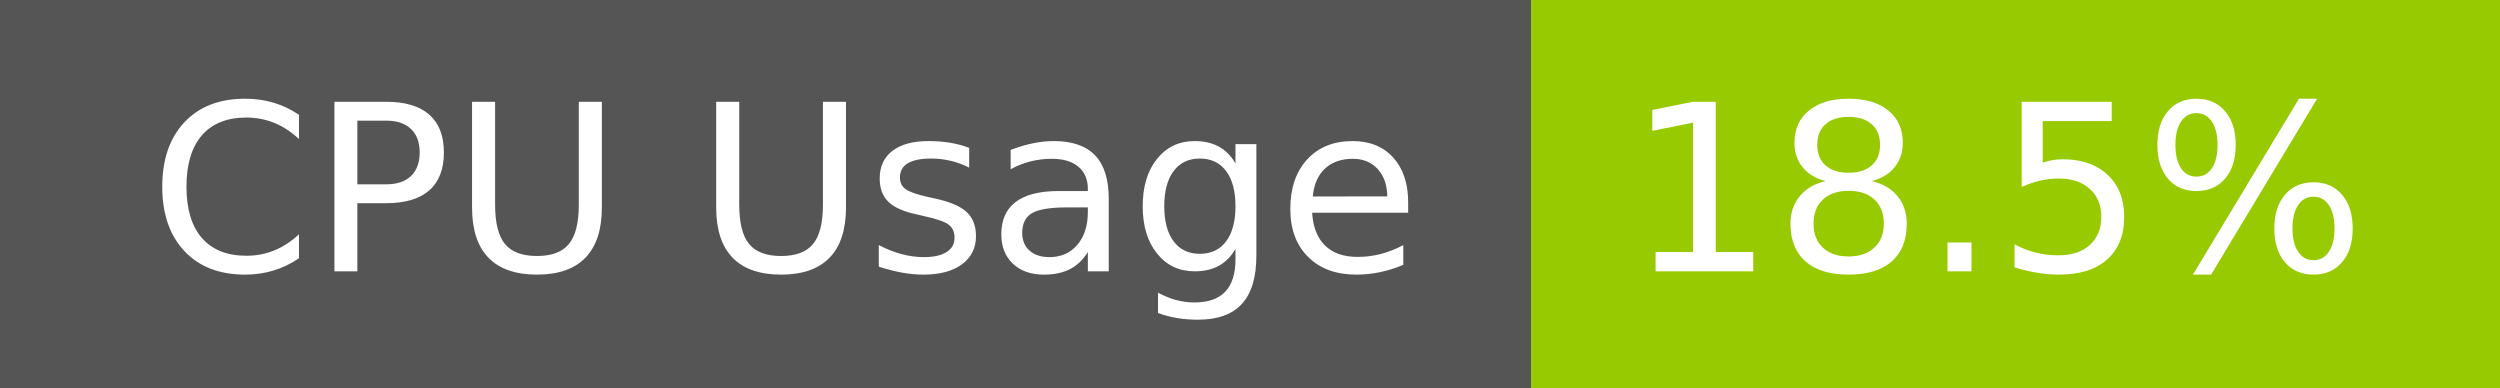
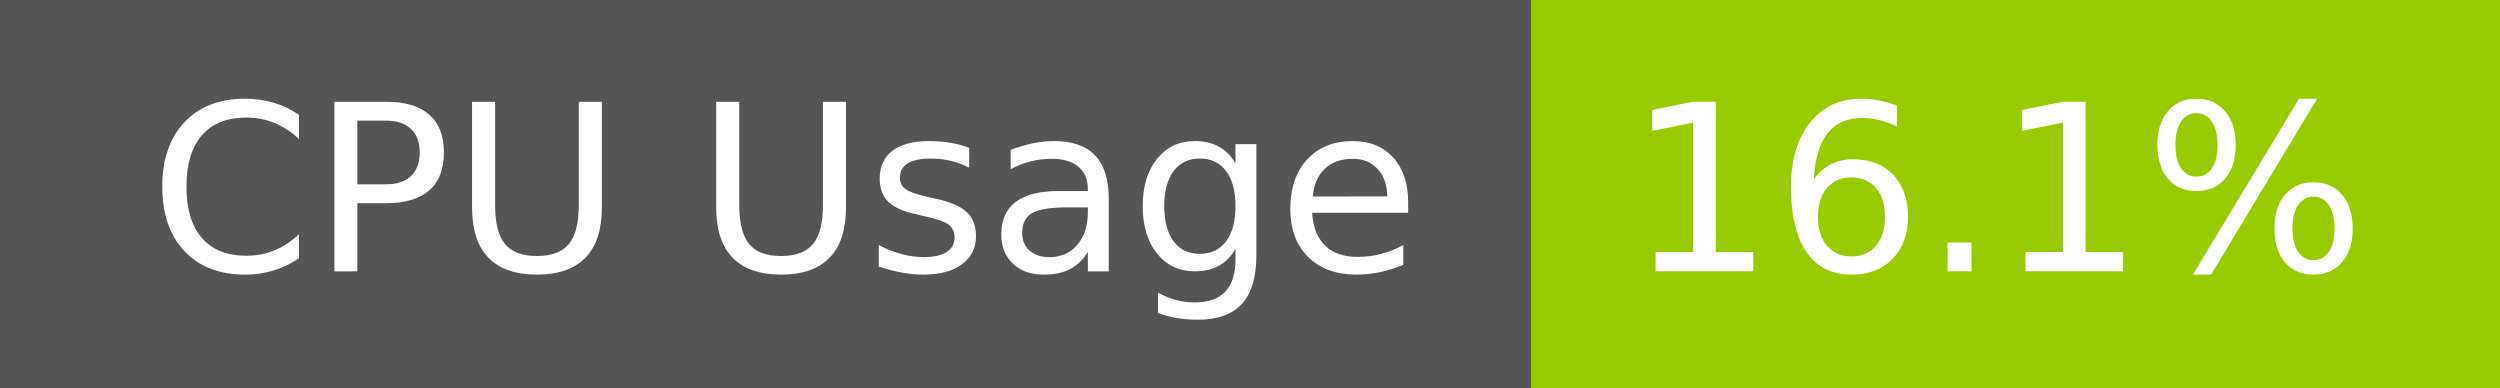
- <svg xmlns="http://www.w3.org/2000/svg" width="129" height="20" role="img" aria-label="CPU Usage: 18.5%">
+ <svg xmlns="http://www.w3.org/2000/svg" width="129" height="20" role="img" aria-label="CPU Usage: 16.1%">
  <g shape-rendering="crispEdges">
    <rect width="79" height="20" fill="#555" />
    <rect x="79" width="50" height="20" fill="#97ca00" />
  </g>
  <g fill="#fff" text-anchor="middle" font-family="Verdana,Geneva,DejaVu Sans,sans-serif" text-rendering="geometricPrecision" font-size="120">
    <text x="405" y="140" transform="scale(.1)" fill="#fff" textLength="665">CPU Usage</text>
-     <text x="1030" y="140" transform="scale(.1)" fill="#fff" textLength="390">18.5%</text>
+     <text x="1030" y="140" transform="scale(.1)" fill="#fff" textLength="390">16.1%</text>
  </g>
</svg>
